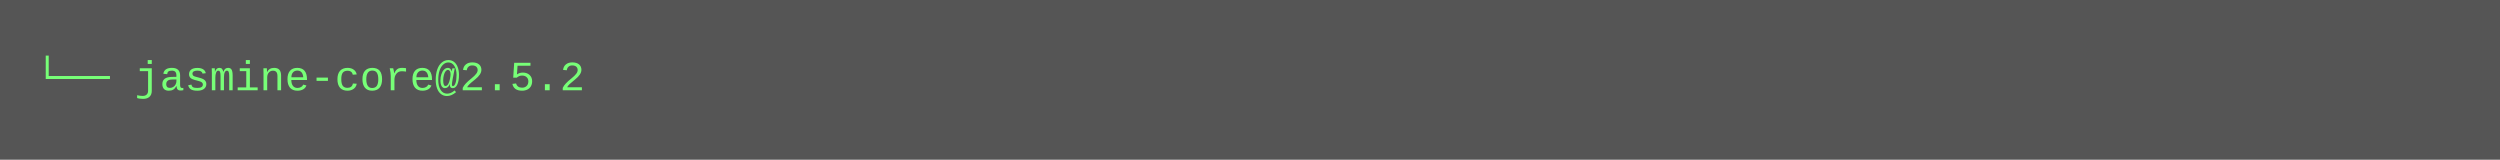
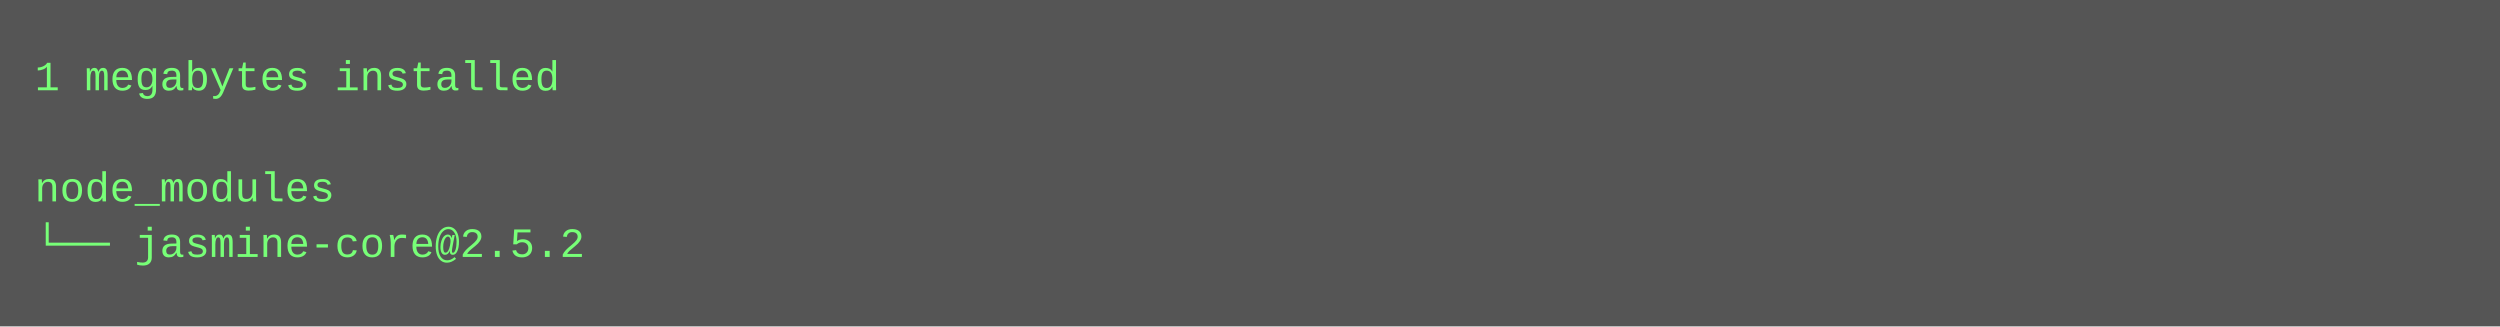
- <svg xmlns="http://www.w3.org/2000/svg" height="46" width="720">
-   <rect height="46" fill="#555" width="720" />
+ <svg xmlns="http://www.w3.org/2000/svg" height="94" width="720">
+   <rect height="94" fill="#555" width="720" />
  <text fill="#7f7" font-family="Courier New" font-size="12" xml:space="preserve">
-     <tspan x="10" y="26">└── jasmine-core@2.5.2</tspan>
+     <tspan x="10" y="26">1 megabytes installed</tspan>
+     <tspan x="10" y="42" />
+     <tspan x="10" y="58">node_modules</tspan>
+     <tspan x="10" y="74">└── jasmine-core@2.5.2</tspan>
  </text>
</svg>
